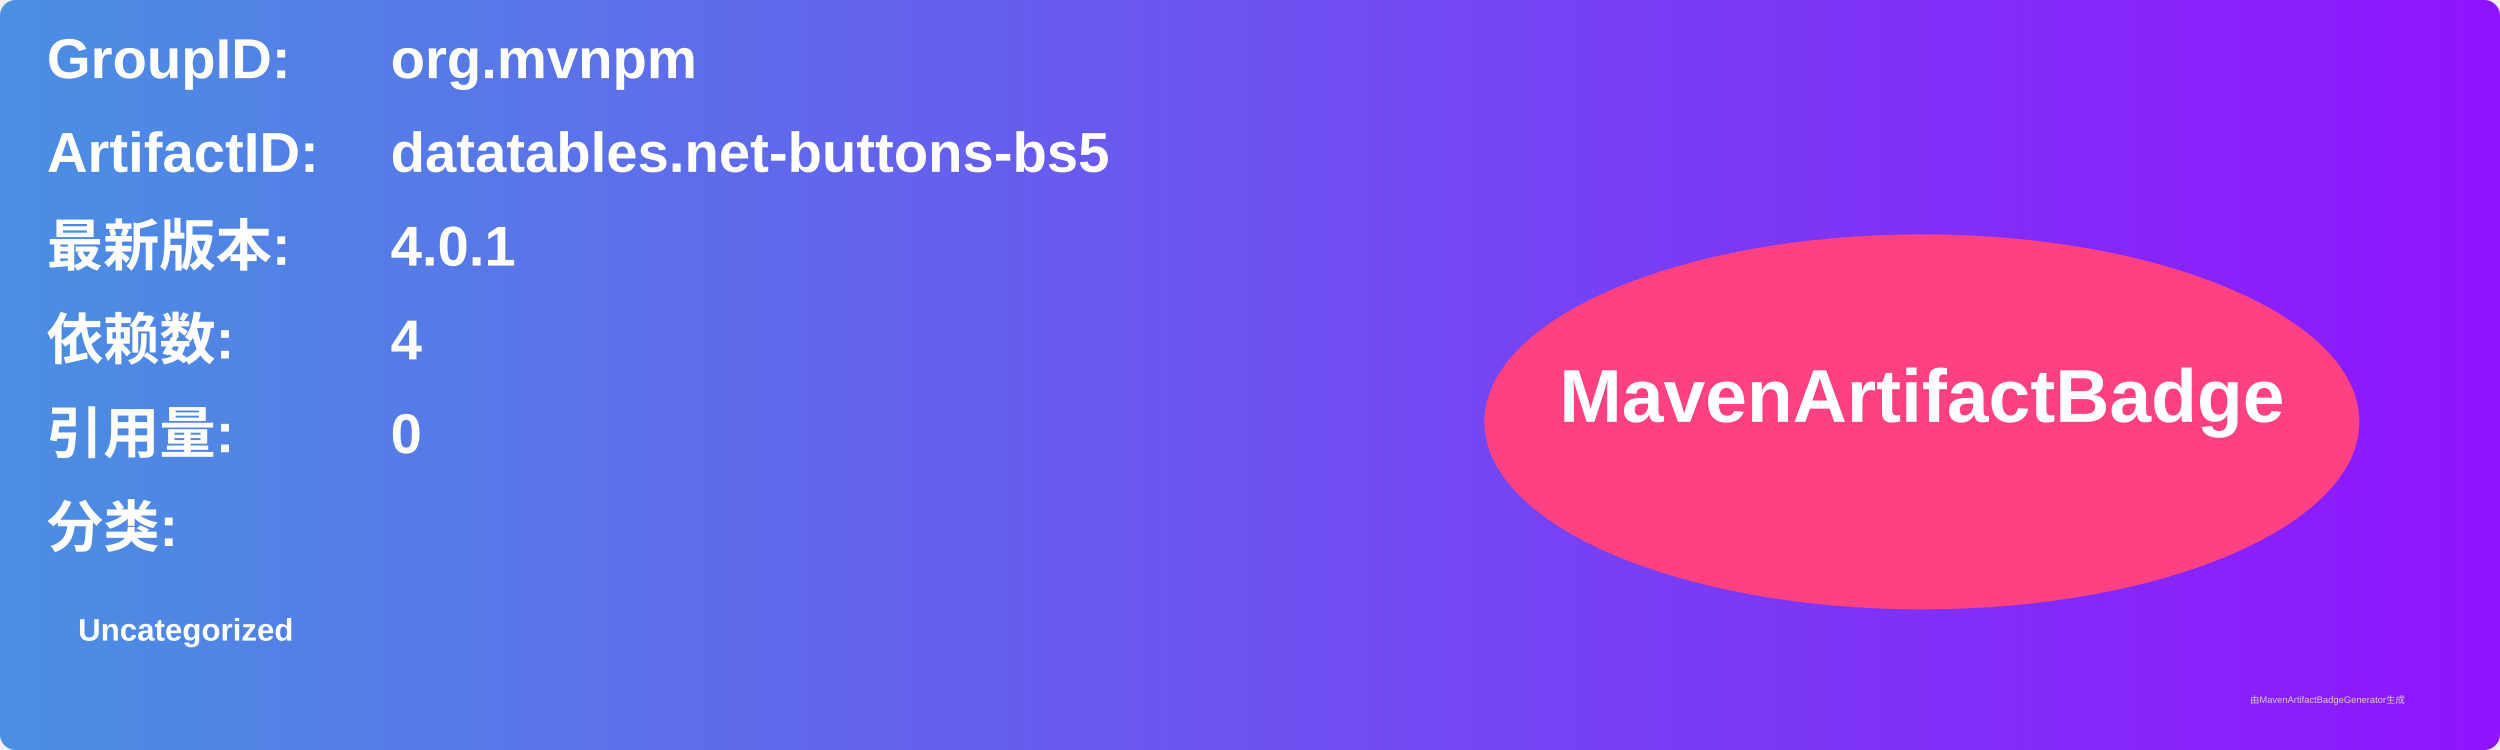
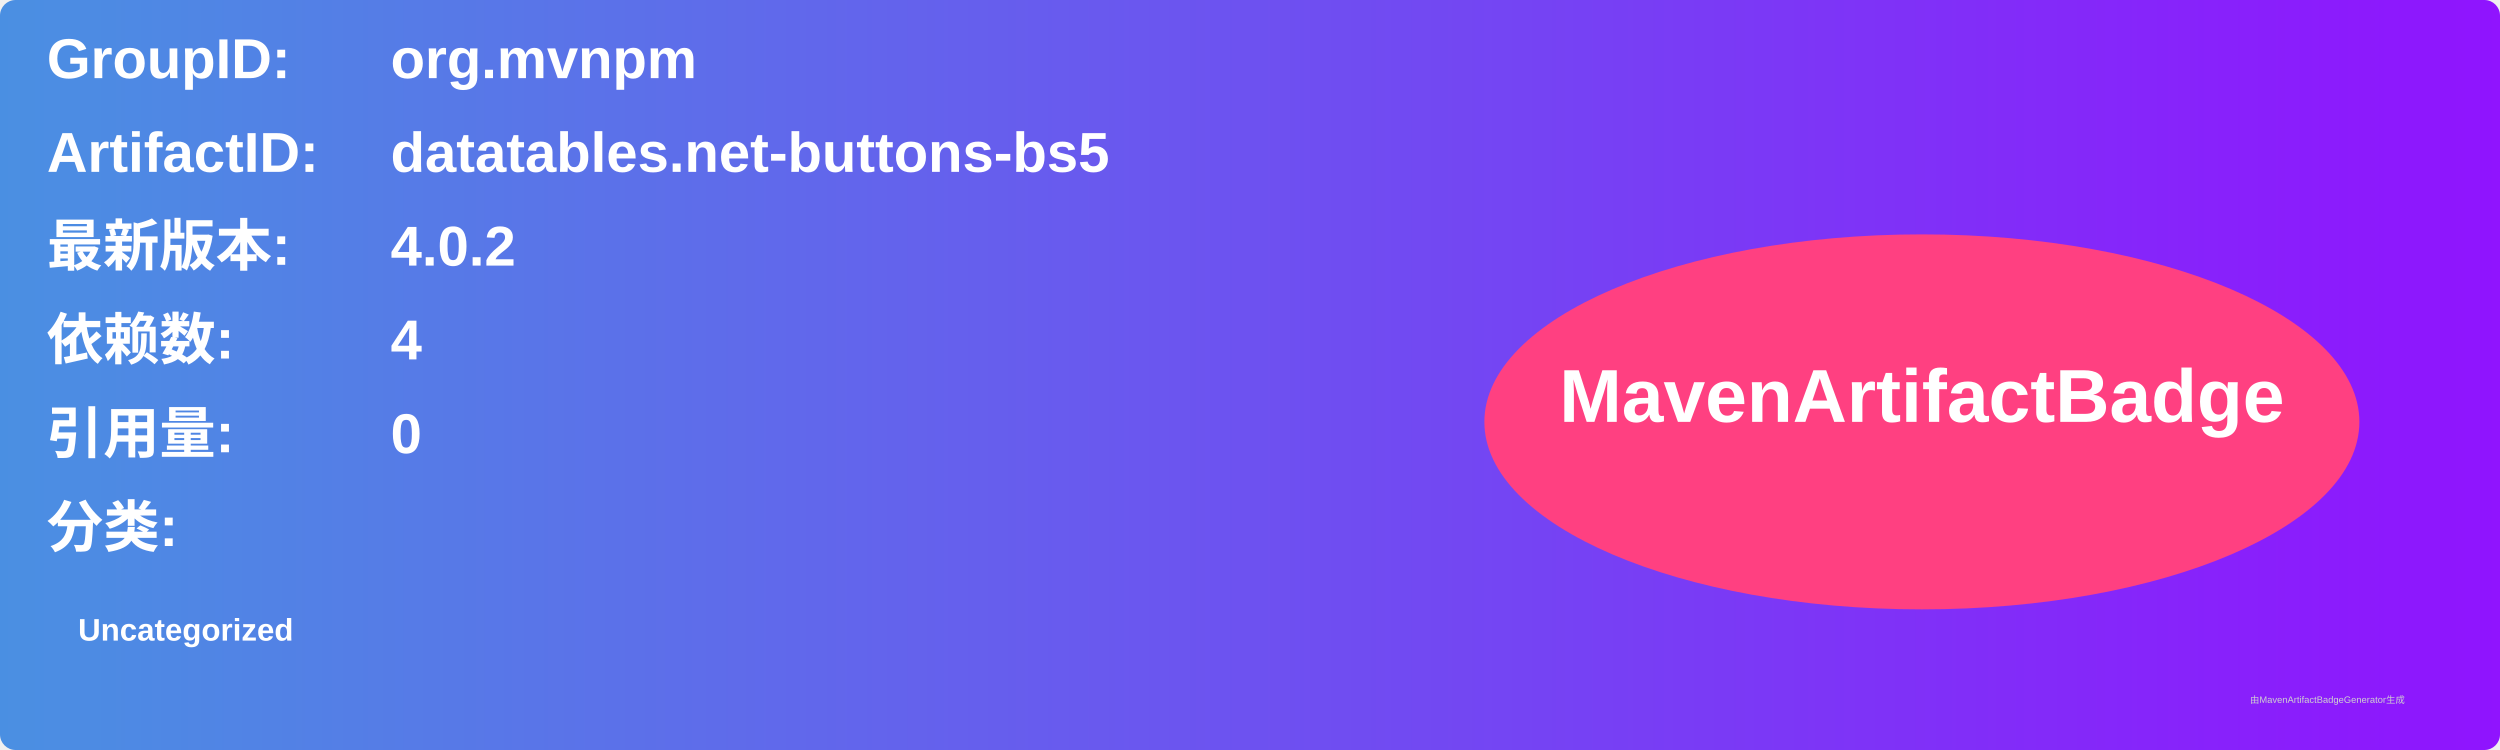
<svg xmlns="http://www.w3.org/2000/svg" width="800" height="240" viewBox="0 0 800 240">
  <linearGradient id="grad" x1="0%" y1="0%" x2="100%" y2="0%">
    <stop offset="0%" stop-color="#4a90e2" />
    <stop offset="100%" stop-color="#9013fe" />
  </linearGradient>
  <rect width="100%" height="100%" rx="5" ry="5" fill="url(#grad)" />
  <g transform="translate(15, 15)">
    <text x="0" y="10" font-family="Arial" font-size="18" fill="white" font-weight="bold" width="260">GroupID:</text>
    <text x="110" y="10" font-family="Arial" font-size="18" fill="white" font-weight="bold" width="460">org.mvnpm</text>
    <text x="0" y="40" font-family="Arial" font-size="18" fill="white" font-weight="bold" width="260">ArtifactID:</text>
    <text x="110" y="40" font-family="Arial" font-size="18" fill="white" font-weight="bold" width="460">datatables.net-buttons-bs5</text>
    <text x="0" y="70" font-family="Arial" font-size="18" fill="white" font-weight="bold">最新版本:</text>
    <text x="110" y="70" font-family="Arial" font-size="18" fill="white" font-weight="bold">
-       <tspan font-weight="bold">4.0.1</tspan>
+       <tspan font-weight="bold">4.0.2</tspan>
    </text>
    <text x="0" y="100" font-family="Arial" font-size="18" fill="white" font-weight="bold">依赖数: </text>
    <text x="110" y="100" font-family="Arial" font-size="18" fill="white">
      <tspan font-weight="bold">4</tspan>
    </text>
    <text x="0" y="130" font-family="Arial" font-size="18" fill="white" font-weight="bold">引用量: </text>
    <text x="110" y="130" font-family="Arial" font-size="18" fill="white">
      <tspan font-weight="bold">0</tspan>
    </text>
    <text x="0" y="160" font-family="Arial" font-size="18" fill="white" font-weight="bold">分类:</text>
    <text x="10" y="190" font-family="Arial" font-size="10" fill="white">
      <tspan font-weight="bold">Uncategorized</tspan>
    </text>
    <ellipse cx="600" cy="120" rx="140" ry="60" fill="#ff4081" />
    <text x="600" y="120" text-anchor="middle" font-family="Arial" font-size="24" fill="white" font-weight="bold">MavenArtifactBadge</text>
  </g>
  <text x="720" y="225" font-family="Arial" font-size="3" fill="#d0d0d0">由MavenArtifactBadgeGenerator生成</text>
</svg>
